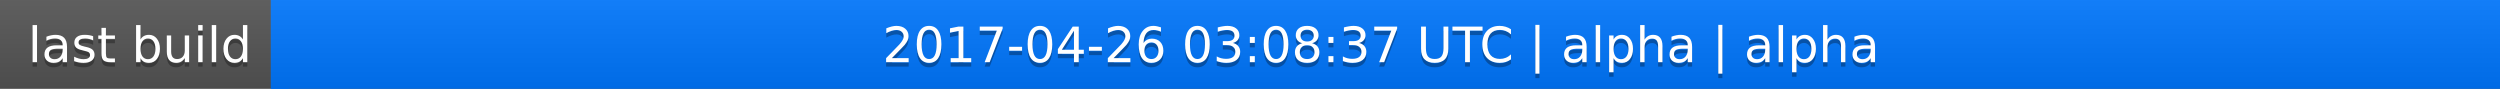
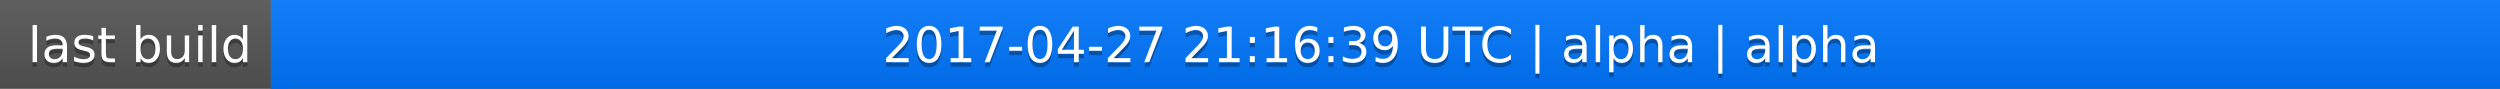
<svg xmlns="http://www.w3.org/2000/svg" width="563" height="20">
  <linearGradient id="a" x2="0" y2="100%">
    <stop offset="0" stop-color="#bbb" stop-opacity=".1" />
    <stop offset="1" stop-opacity=".1" />
  </linearGradient>
  <rect rx="0" width="563" height="20" fill="#555" />
  <rect rx="0" x="61" width="502" height="20" fill="#07f" />
  <path fill="#07f" d="M61 0h4v20h-4z" />
  <rect rx="0" width="563" height="20" fill="url(#a)" />
  <g fill="#fff" text-anchor="middle" font-family="DejaVu Sans,Verdana,Geneva,sans-serif" font-size="11">
    <text x="31.5" y="15" fill="#010101" fill-opacity=".3">last build</text>
    <text x="31.5" y="14">last build</text>
-     <text x="311" y="15" fill="#010101" fill-opacity=".3">2017-04-26 03:08:37 UTC | alpha | alpha</text>
-     <text x="311" y="14">2017-04-26 03:08:37 UTC | alpha | alpha</text>
+     <text x="311" y="15" fill="#010101" fill-opacity=".3">2017-04-27 21:16:39 UTC | alpha | alpha</text>
+     <text x="311" y="14">2017-04-27 21:16:39 UTC | alpha | alpha</text>
  </g>
</svg>
